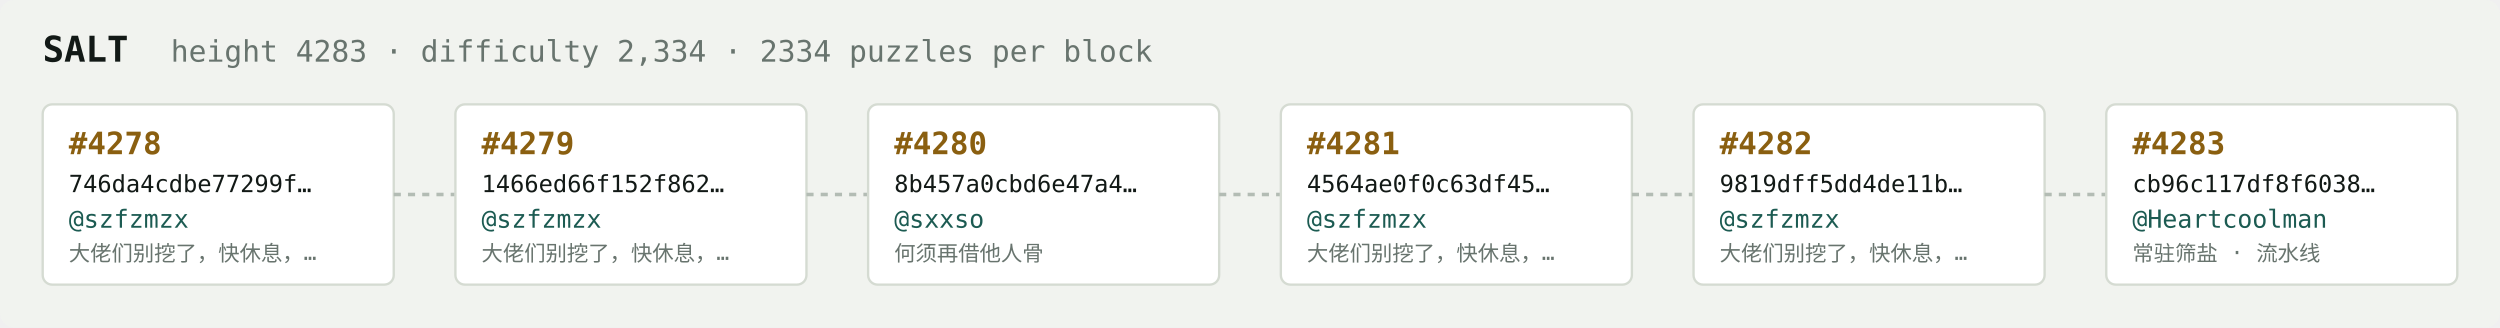
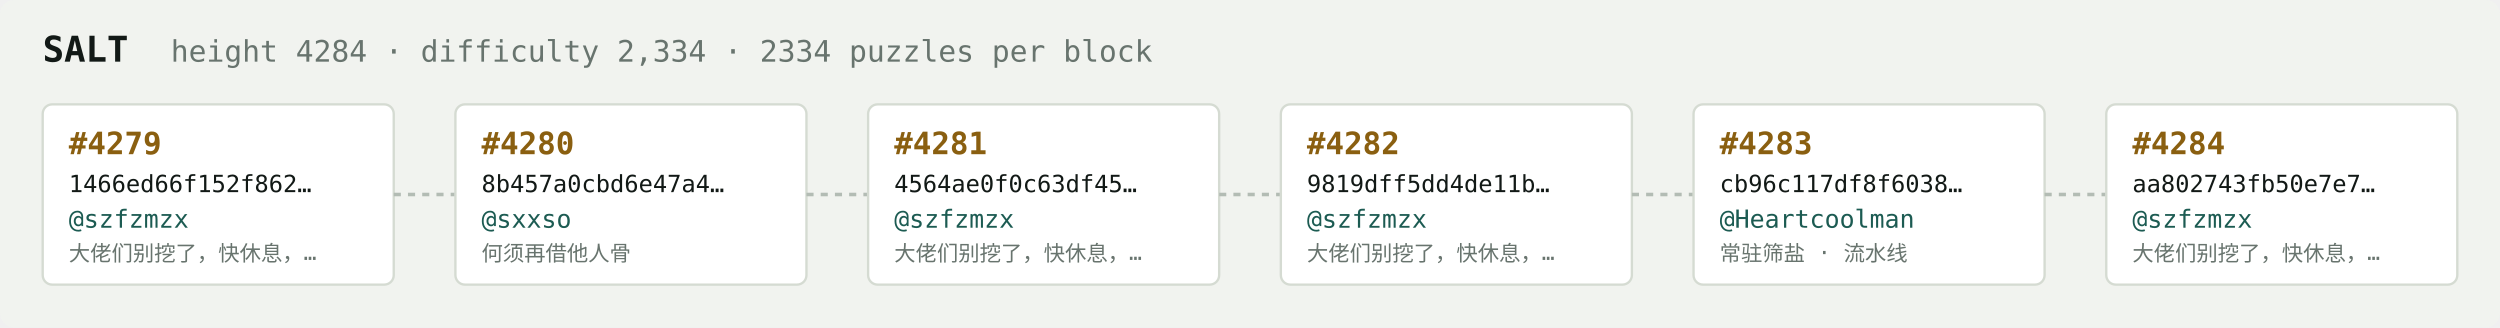
<svg xmlns="http://www.w3.org/2000/svg" width="1054" height="138" viewBox="0 0 1054 138" font-family="ui-monospace,SFMono-Regular,Menlo,monospace">
  <rect fill="#f1f3ef" width="1054" height="138" rx="6" />
  <text x="18" y="26" fill="#121916" font-size="15" font-weight="700">SALT</text>
-   <text x="72" y="26" fill="#68746e" font-size="12.5">height 4283 · difficulty 2,334 · 2334 puzzles per block</text>
+   <text x="72" y="26" fill="#68746e" font-size="12.5">height 4284 · difficulty 2,334 · 2334 puzzles per block</text>
  <rect x="18" y="44" width="148" height="76" rx="4" fill="#ffffff" stroke="#d5dbd2" stroke-width="1" />
-   <text x="29" y="65" fill="#8a5f10" font-size="13" font-weight="700">#4278</text>
-   <text x="29" y="81" fill="#121916" font-size="10">746da4cdbe77299f…</text>
+   <text x="29" y="65" fill="#8a5f10" font-size="13" font-weight="700">#4279</text>
+   <text x="29" y="81" fill="#121916" font-size="10">1466ed66f152f862…</text>
  <text x="29" y="96" fill="#1c5b52" font-size="10.5">@szfzmzx</text>
  <text x="29" y="110" fill="#68746e" font-size="9">大佬们别挖了，快休息，…</text>
  <line x1="166" y1="82.0" x2="192" y2="82.0" stroke="#b3bcb4" stroke-width="1.5" stroke-dasharray="3 3" />
  <rect x="192" y="44" width="148" height="76" rx="4" fill="#ffffff" stroke="#d5dbd2" stroke-width="1" />
-   <text x="203" y="65" fill="#8a5f10" font-size="13" font-weight="700">#4279</text>
-   <text x="203" y="81" fill="#121916" font-size="10">1466ed66f152f862…</text>
-   <text x="203" y="96" fill="#1c5b52" font-size="10.5">@szfzmzx</text>
-   <text x="203" y="110" fill="#68746e" font-size="9">大佬们别挖了，快休息，…</text>
+   <text x="203" y="65" fill="#8a5f10" font-size="13" font-weight="700">#4280</text>
+   <text x="203" y="81" fill="#121916" font-size="10">8b457a0cbd6e47a4…</text>
+   <text x="203" y="96" fill="#1c5b52" font-size="10.5">@sxxso</text>
+   <text x="203" y="110" fill="#68746e" font-size="9">何须再借他人骨</text>
  <line x1="340" y1="82.0" x2="366" y2="82.0" stroke="#b3bcb4" stroke-width="1.5" stroke-dasharray="3 3" />
  <rect x="366" y="44" width="148" height="76" rx="4" fill="#ffffff" stroke="#d5dbd2" stroke-width="1" />
-   <text x="377" y="65" fill="#8a5f10" font-size="13" font-weight="700">#4280</text>
-   <text x="377" y="81" fill="#121916" font-size="10">8b457a0cbd6e47a4…</text>
-   <text x="377" y="96" fill="#1c5b52" font-size="10.5">@sxxso</text>
-   <text x="377" y="110" fill="#68746e" font-size="9">何须再借他人骨</text>
+   <text x="377" y="65" fill="#8a5f10" font-size="13" font-weight="700">#4281</text>
+   <text x="377" y="81" fill="#121916" font-size="10">4564ae0f0c63df45…</text>
+   <text x="377" y="96" fill="#1c5b52" font-size="10.5">@szfzmzx</text>
+   <text x="377" y="110" fill="#68746e" font-size="9">大佬们别挖了，快休息，…</text>
  <line x1="514" y1="82.0" x2="540" y2="82.0" stroke="#b3bcb4" stroke-width="1.5" stroke-dasharray="3 3" />
  <rect x="540" y="44" width="148" height="76" rx="4" fill="#ffffff" stroke="#d5dbd2" stroke-width="1" />
-   <text x="551" y="65" fill="#8a5f10" font-size="13" font-weight="700">#4281</text>
-   <text x="551" y="81" fill="#121916" font-size="10">4564ae0f0c63df45…</text>
+   <text x="551" y="65" fill="#8a5f10" font-size="13" font-weight="700">#4282</text>
+   <text x="551" y="81" fill="#121916" font-size="10">9819dff5dd4de11b…</text>
  <text x="551" y="96" fill="#1c5b52" font-size="10.5">@szfzmzx</text>
  <text x="551" y="110" fill="#68746e" font-size="9">大佬们别挖了，快休息，…</text>
  <line x1="688" y1="82.0" x2="714" y2="82.0" stroke="#b3bcb4" stroke-width="1.5" stroke-dasharray="3 3" />
  <rect x="714" y="44" width="148" height="76" rx="4" fill="#ffffff" stroke="#d5dbd2" stroke-width="1" />
-   <text x="725" y="65" fill="#8a5f10" font-size="13" font-weight="700">#4282</text>
-   <text x="725" y="81" fill="#121916" font-size="10">9819dff5dd4de11b…</text>
-   <text x="725" y="96" fill="#1c5b52" font-size="10.5">@szfzmzx</text>
-   <text x="725" y="110" fill="#68746e" font-size="9">大佬们别挖了，快休息，…</text>
+   <text x="725" y="65" fill="#8a5f10" font-size="13" font-weight="700">#4283</text>
+   <text x="725" y="81" fill="#121916" font-size="10">cb96c117df8f6038…</text>
+   <text x="725" y="96" fill="#1c5b52" font-size="10.5">@Heartcoolman</text>
+   <text x="725" y="110" fill="#68746e" font-size="9">常驻筛盐 · 流水线</text>
  <line x1="862" y1="82.0" x2="888" y2="82.0" stroke="#b3bcb4" stroke-width="1.5" stroke-dasharray="3 3" />
  <rect x="888" y="44" width="148" height="76" rx="4" fill="#ffffff" stroke="#d5dbd2" stroke-width="1" />
-   <text x="899" y="65" fill="#8a5f10" font-size="13" font-weight="700">#4283</text>
-   <text x="899" y="81" fill="#121916" font-size="10">cb96c117df8f6038…</text>
-   <text x="899" y="96" fill="#1c5b52" font-size="10.5">@Heartcoolman</text>
-   <text x="899" y="110" fill="#68746e" font-size="9">常驻筛盐 · 流水线</text>
+   <text x="899" y="65" fill="#8a5f10" font-size="13" font-weight="700">#4284</text>
+   <text x="899" y="81" fill="#121916" font-size="10">aa802743fb50e7e7…</text>
+   <text x="899" y="96" fill="#1c5b52" font-size="10.5">@szfzmzx</text>
+   <text x="899" y="110" fill="#68746e" font-size="9">大佬们别挖了，快休息，…</text>
</svg>
